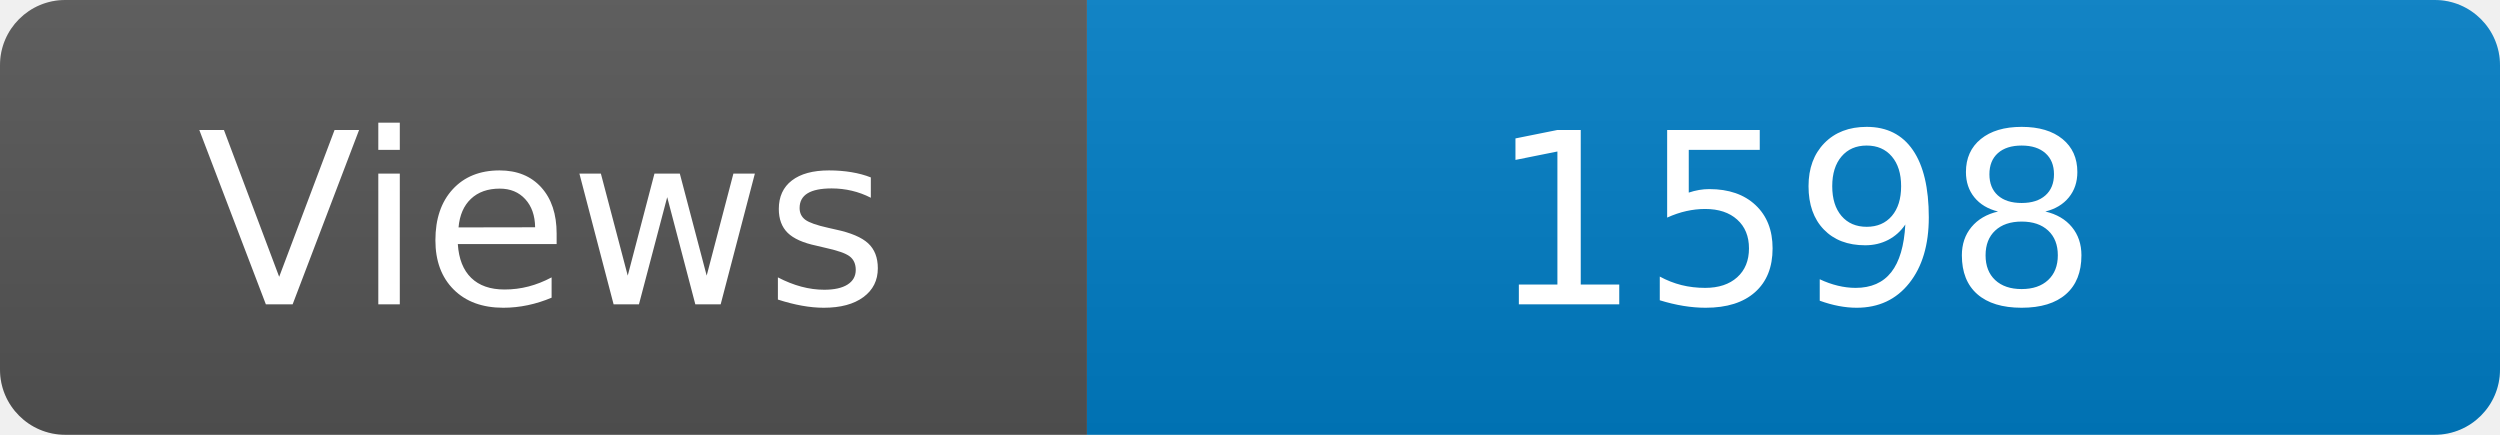
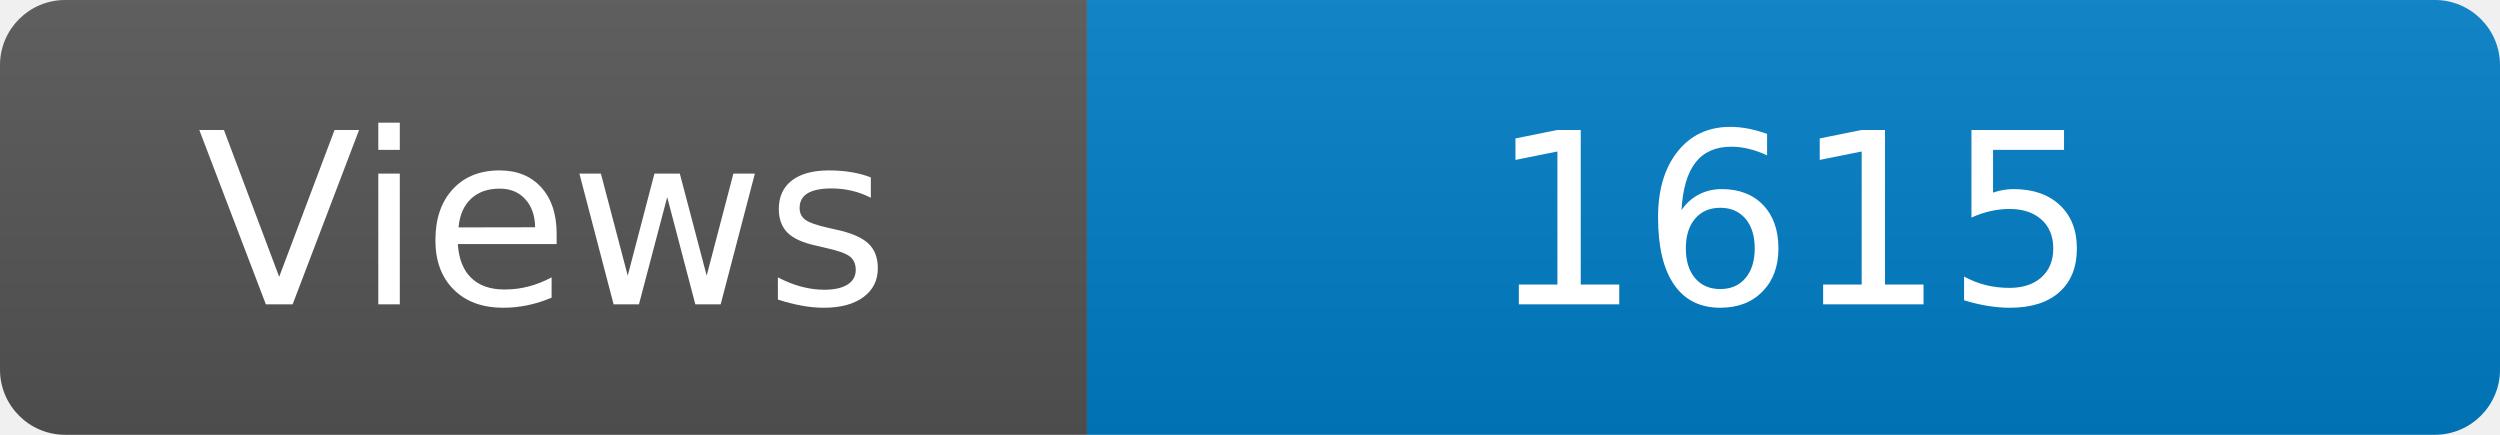
<svg xmlns="http://www.w3.org/2000/svg" width="115" height="20" role="img" aria-label="Maintained?: yes">
  <linearGradient id="s" x2="0" y2="100%">
    <stop offset="0" stop-color="#bbb" stop-opacity=".1" />
    <stop offset="1" stop-opacity=".1" />
  </linearGradient>
  <clipPath id="r">
    <rect width="115" height="20" rx="3" fill="#fff" />
  </clipPath>
  <g clip-path="url(#r)">
    <rect width="50" height="20" fill="#555" />
    <rect x="50" width="160" height="20" fill="#007ec6" />
    <rect width="115" height="20" fill="url(#s)" />
  </g>
  <g fill="#fff" text-anchor="middle" font-family="Verdana,Geneva,DejaVu Sans,sans-serif" font-size="110">
    <text x="250" y="140" transform="scale(.1)" fill="#fff">Views</text>
-     <text x="825" y="140" transform="scale(.1)" fill="#fff">1598</text>
+     <text x="825" y="140" transform="scale(.1)" fill="#fff">1615</text>
  </g>
</svg>
